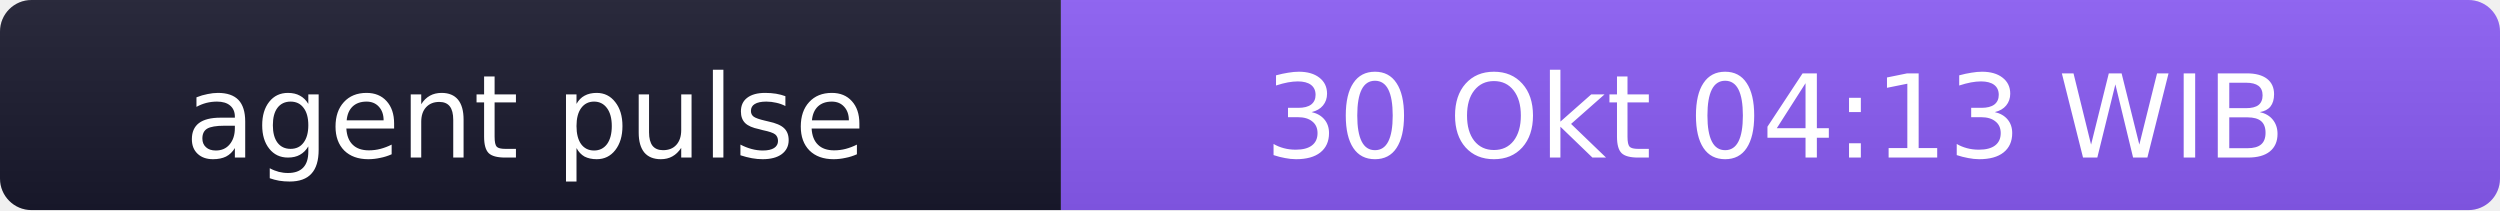
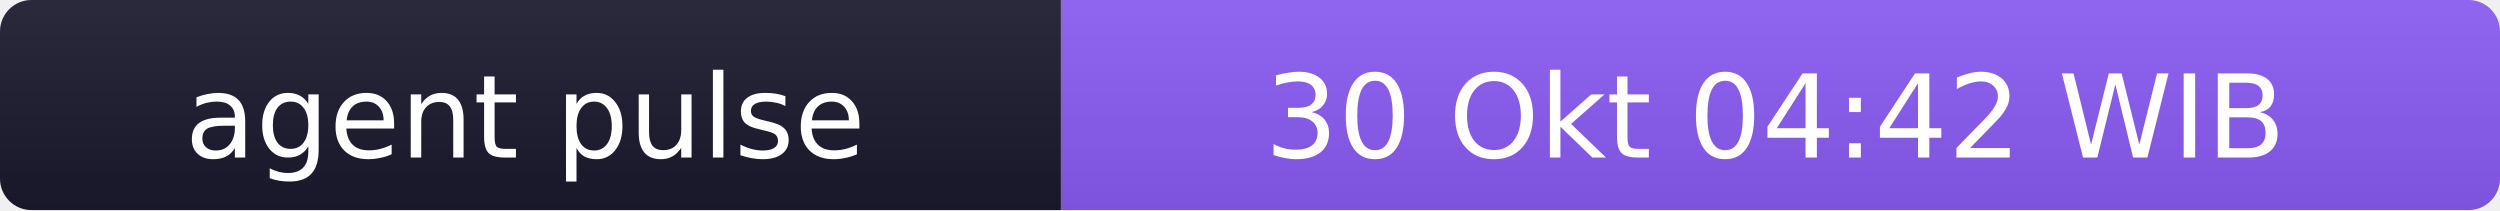
- <svg xmlns="http://www.w3.org/2000/svg" width="238" height="20" role="img" aria-label="agent pulse: 30 Okt 04:13 WIB">
+ <svg xmlns="http://www.w3.org/2000/svg" width="238" height="20" role="img" aria-label="agent pulse: 30 Okt 04:42 WIB">
  <linearGradient id="s" x2="0" y2="100%">
    <stop offset="0" stop-color="#bbb" stop-opacity=".1" />
    <stop offset="1" stop-opacity=".1" />
  </linearGradient>
  <clipPath id="r">
    <rect width="238" height="20" rx="3" fill="#fff" />
  </clipPath>
  <g clip-path="url(#r)">
    <rect width="101" height="20" fill="#1a1a2e" />
    <rect x="101" width="137" height="20" fill="#8b5cf6" />
    <rect width="238" height="20" fill="url(#s)" />
  </g>
  <g fill="#fff" text-anchor="middle" font-family="Verdana,Geneva,DejaVu Sans,sans-serif" font-size="11">
    <text x="50" y="15">agent pulse</text>
-     <text x="169" y="15">30 Okt 04:13 WIB</text>
+     <text x="169" y="15">30 Okt 04:42 WIB</text>
  </g>
</svg>
